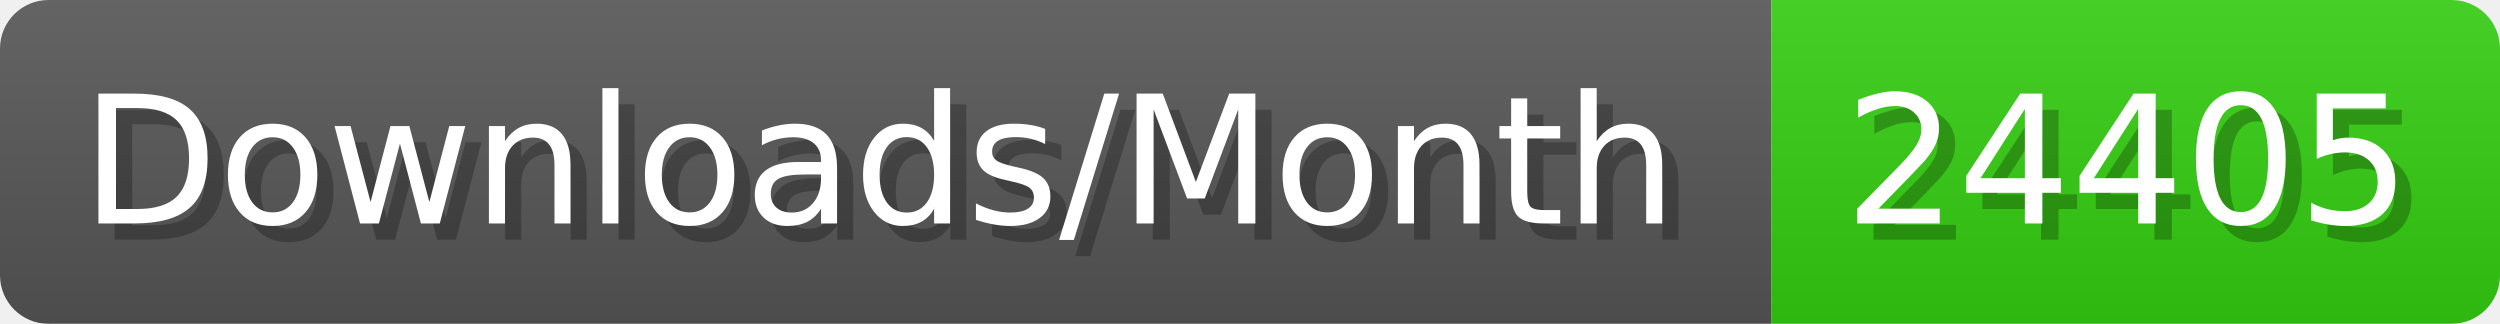
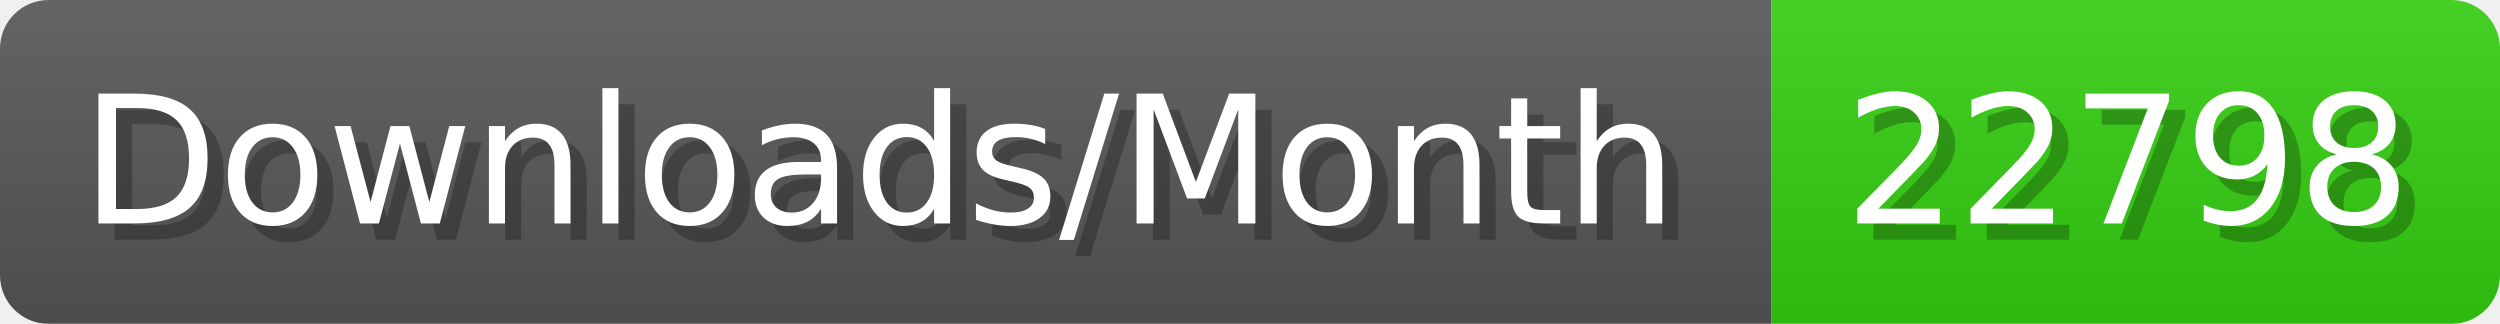
- <svg xmlns="http://www.w3.org/2000/svg" width="154.4" height="20" viewBox="0 0 1544 200" role="img" aria-label="Downloads/Month: 24405">
+ <svg xmlns="http://www.w3.org/2000/svg" width="154.4" height="20" viewBox="0 0 1544 200" role="img" aria-label="Downloads/Month: 22798">
  <linearGradient id="YlXUI" x2="0" y2="100%">
    <stop offset="0" stop-opacity=".1" stop-color="#EEE" />
    <stop offset="1" stop-opacity=".1" />
  </linearGradient>
  <mask id="JHhop">
    <rect width="1544" height="200" rx="30" fill="#FFF" />
  </mask>
  <g mask="url(#JHhop)">
    <rect width="1094" height="200" fill="#555" />
    <rect width="450" height="200" fill="#3C1" x="1094" />
    <rect width="1544" height="200" fill="url(#YlXUI)" />
  </g>
  <g aria-hidden="true" fill="#fff" text-anchor="start" font-family="Verdana,DejaVu Sans,sans-serif" font-size="110">
    <text x="60" y="148" textLength="994" fill="#000" opacity="0.25">Downloads/Month</text>
    <text x="50" y="138" textLength="994">Downloads/Month</text>
-     <text x="1149" y="148" textLength="350" fill="#000" opacity="0.25">24405</text>
-     <text x="1139" y="138" textLength="350">24405</text>
+     <text x="1149" y="148" textLength="350" fill="#000" opacity="0.25">22798</text>
+     <text x="1139" y="138" textLength="350">22798</text>
  </g>
</svg>
